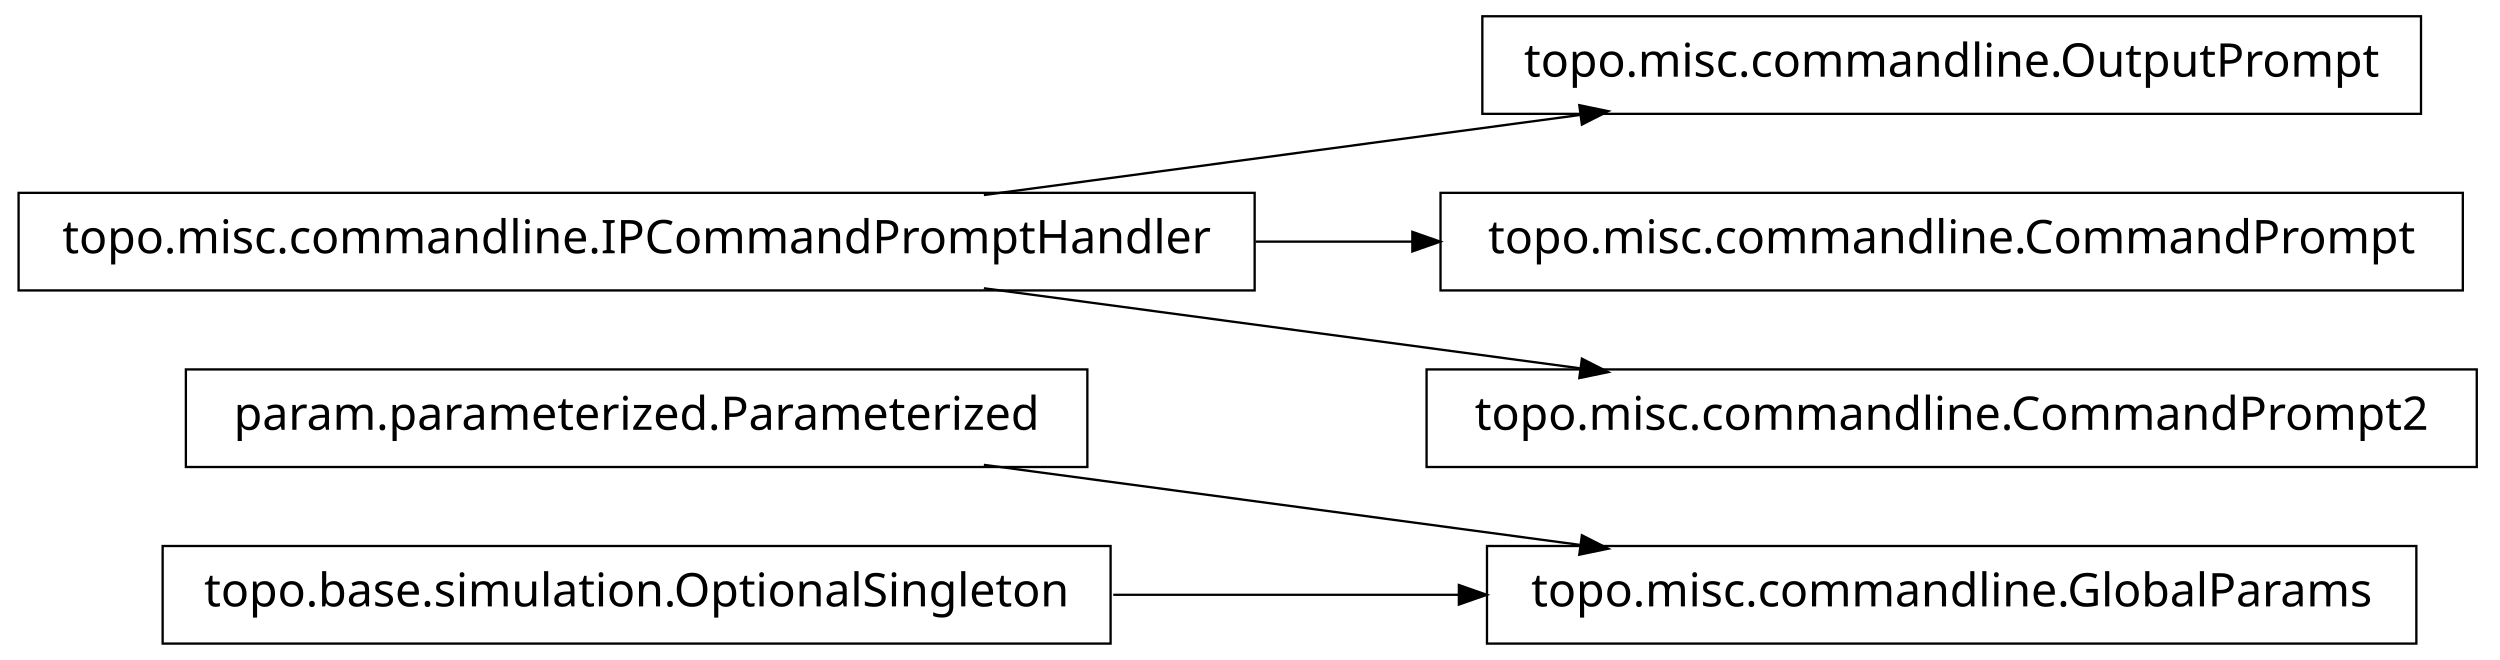
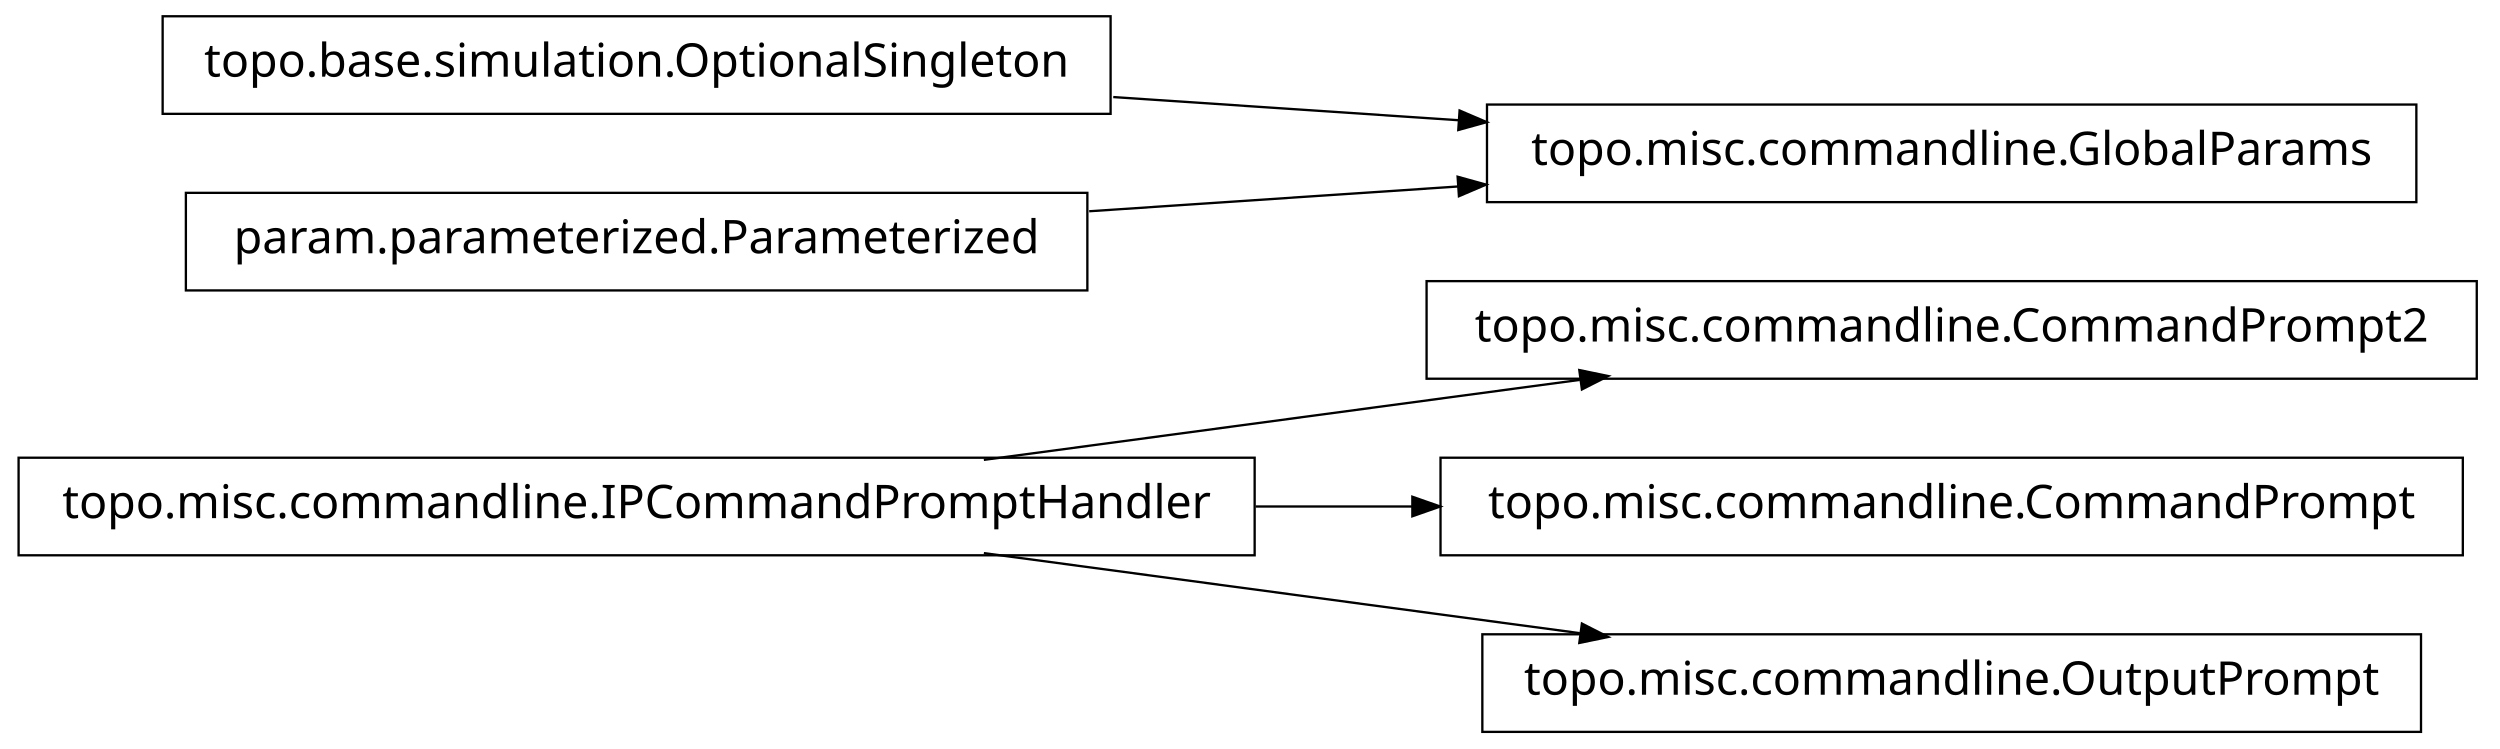
- <svg xmlns="http://www.w3.org/2000/svg" width="538pt" height="142pt" viewBox="0.00 0.00 538.00 142.00">
-   <g id="graph1" class="graph" transform="scale(1 1) rotate(0) translate(4 138)">
-     <polygon fill="white" stroke="white" points="-4,5 -4,-138 535,-138 535,5 -4,5" />
+ <svg xmlns="http://www.w3.org/2000/svg" width="538pt" height="161pt" viewBox="0.00 0.00 538.00 161.00">
+   <g id="graph1" class="graph" transform="scale(1 1) rotate(0) translate(4 157)">
+     <polygon fill="white" stroke="white" points="-4,5 -4,-157 535,-157 535,5 -4,5" />
    <g id="node1" class="node">
-       <polygon fill="none" stroke="black" stroke-width="0.5" points="516,-20.5 316,-20.5 316,0.5 516,0.5 516,-20.5" />
-       <text text-anchor="middle" x="416" y="-7.5" font-family="Vera" font-size="10.00">topo.misc.commandline.GlobalParams</text>
+       <polygon fill="none" stroke="black" stroke-width="0.5" points="529,-96.5 303,-96.5 303,-75.5 529,-75.5 529,-96.5" />
+       <text text-anchor="middle" x="416" y="-83.5" font-family="Vera" font-size="10.00">topo.misc.commandline.CommandPrompt2</text>
    </g>
    <g id="node2" class="node">
-       <polygon fill="none" stroke="black" stroke-width="0.5" points="230,-58.5 36,-58.5 36,-37.5 230,-37.5 230,-58.5" />
-       <text text-anchor="middle" x="133" y="-45.5" font-family="Vera" font-size="10.00">param.parameterized.Parameterized</text>
+       <polygon fill="none" stroke="black" stroke-width="0.5" points="266,-58.5 1.42109e-13,-58.5 0,-37.5 266,-37.5 266,-58.5" />
+       <text text-anchor="middle" x="133" y="-45.5" font-family="Vera" font-size="10.00">topo.misc.commandline.IPCommandPromptHandler</text>
    </g>
    <g id="edge2" class="edge">
+       <path fill="none" stroke="black" stroke-width="0.5" d="M207.725,-58.034C247.219,-63.337 295.718,-69.849 335.976,-75.255" />
+       <polygon fill="black" stroke="black" points="336.159,-77.045 341.347,-75.976 336.625,-73.576 336.159,-77.045" />
+     </g>
+     <g id="node6" class="node">
+       <polygon fill="none" stroke="black" stroke-width="0.5" points="526,-58.5 306,-58.5 306,-37.5 526,-37.5 526,-58.5" />
+       <text text-anchor="middle" x="416" y="-45.5" font-family="Vera" font-size="10.00">topo.misc.commandline.CommandPrompt</text>
+     </g>
+     <g id="edge4" class="edge">
+       <path fill="none" stroke="black" stroke-width="0.5" d="M266.213,-48C277.527,-48 288.911,-48 300.075,-48" />
+       <polygon fill="black" stroke="black" points="300.188,-49.75 305.188,-48 300.188,-46.25 300.188,-49.75" />
+     </g>
+     <g id="node11" class="node">
+       <polygon fill="none" stroke="black" stroke-width="0.5" points="517,-20.5 315,-20.5 315,0.5 517,0.5 517,-20.5" />
+       <text text-anchor="middle" x="416" y="-7.5" font-family="Vera" font-size="10.00">topo.misc.commandline.OutputPrompt</text>
+     </g>
+     <g id="edge10" class="edge">
      <path fill="none" stroke="black" stroke-width="0.5" d="M207.725,-37.966C247.219,-32.663 295.718,-26.151 335.976,-20.745" />
      <polygon fill="black" stroke="black" points="336.625,-22.424 341.347,-20.024 336.159,-18.955 336.625,-22.424" />
    </g>
    <g id="node4" class="node">
-       <polygon fill="none" stroke="black" stroke-width="0.5" points="235,-20.5 31,-20.5 31,0.5 235,0.5 235,-20.5" />
-       <text text-anchor="middle" x="133" y="-7.5" font-family="Vera" font-size="10.00">topo.base.simulation.OptionalSingleton</text>
+       <polygon fill="none" stroke="black" stroke-width="0.5" points="235,-153.5 31,-153.5 31,-132.5 235,-132.5 235,-153.5" />
+       <text text-anchor="middle" x="133" y="-140.5" font-family="Vera" font-size="10.00">topo.base.simulation.OptionalSingleton</text>
    </g>
-     <g id="edge4" class="edge">
-       <path fill="none" stroke="black" stroke-width="0.5" d="M235.57,-10C259.789,-10 285.658,-10 310.025,-10" />
-       <polygon fill="black" stroke="black" points="310.201,-11.75 315.2,-10 310.2,-8.25 310.201,-11.75" />
+     <g id="node8" class="node">
+       <polygon fill="none" stroke="black" stroke-width="0.5" points="516,-134.5 316,-134.5 316,-113.5 516,-113.5 516,-134.5" />
+       <text text-anchor="middle" x="416" y="-121.5" font-family="Vera" font-size="10.00">topo.misc.commandline.GlobalParams</text>
    </g>
-     <g id="node6" class="node">
-       <polygon fill="none" stroke="black" stroke-width="0.5" points="517,-134.5 315,-134.5 315,-113.5 517,-113.5 517,-134.5" />
-       <text text-anchor="middle" x="416" y="-121.5" font-family="Vera" font-size="10.00">topo.misc.commandline.OutputPrompt</text>
+     <g id="edge8" class="edge">
+       <path fill="none" stroke="black" stroke-width="0.5" d="M235.57,-136.114C259.789,-134.488 285.658,-132.751 310.025,-131.115" />
+       <polygon fill="black" stroke="black" points="310.329,-132.849 315.2,-130.767 310.094,-129.356 310.329,-132.849" />
    </g>
-     <g id="node7" class="node">
-       <polygon fill="none" stroke="black" stroke-width="0.5" points="266,-96.5 1.42109e-13,-96.5 0,-75.5 266,-75.5 266,-96.5" />
-       <text text-anchor="middle" x="133" y="-83.5" font-family="Vera" font-size="10.00">topo.misc.commandline.IPCommandPromptHandler</text>
+     <g id="node5" class="node">
+       <polygon fill="none" stroke="black" stroke-width="0.5" points="230,-115.5 36,-115.5 36,-94.5 230,-94.5 230,-115.5" />
+       <text text-anchor="middle" x="133" y="-102.5" font-family="Vera" font-size="10.00">param.parameterized.Parameterized</text>
    </g>
    <g id="edge6" class="edge">
-       <path fill="none" stroke="black" stroke-width="0.5" d="M207.725,-96.034C247.219,-101.337 295.718,-107.849 335.976,-113.255" />
-       <polygon fill="black" stroke="black" points="336.159,-115.045 341.347,-113.976 336.625,-111.576 336.159,-115.045" />
-     </g>
-     <g id="node9" class="node">
-       <polygon fill="none" stroke="black" stroke-width="0.5" points="526,-96.5 306,-96.5 306,-75.5 526,-75.5 526,-96.5" />
-       <text text-anchor="middle" x="416" y="-83.5" font-family="Vera" font-size="10.00">topo.misc.commandline.CommandPrompt</text>
-     </g>
-     <g id="edge8" class="edge">
-       <path fill="none" stroke="black" stroke-width="0.5" d="M266.213,-86C277.527,-86 288.911,-86 300.075,-86" />
-       <polygon fill="black" stroke="black" points="300.188,-87.75 305.188,-86 300.188,-84.25 300.188,-87.75" />
-     </g>
-     <g id="node11" class="node">
-       <polygon fill="none" stroke="black" stroke-width="0.5" points="529,-58.5 303,-58.5 303,-37.5 529,-37.5 529,-58.5" />
-       <text text-anchor="middle" x="416" y="-45.5" font-family="Vera" font-size="10.00">topo.misc.commandline.CommandPrompt2</text>
-     </g>
-     <g id="edge10" class="edge">
-       <path fill="none" stroke="black" stroke-width="0.5" d="M207.725,-75.966C247.219,-70.663 295.718,-64.151 335.976,-58.745" />
-       <polygon fill="black" stroke="black" points="336.625,-60.424 341.347,-58.024 336.159,-56.955 336.625,-60.424" />
+       <path fill="none" stroke="black" stroke-width="0.5" d="M230.393,-111.539C256.024,-113.26 283.802,-115.124 309.868,-116.875" />
+       <polygon fill="black" stroke="black" points="309.951,-118.634 315.057,-117.223 310.186,-115.142 309.951,-118.634" />
    </g>
  </g>
</svg>
